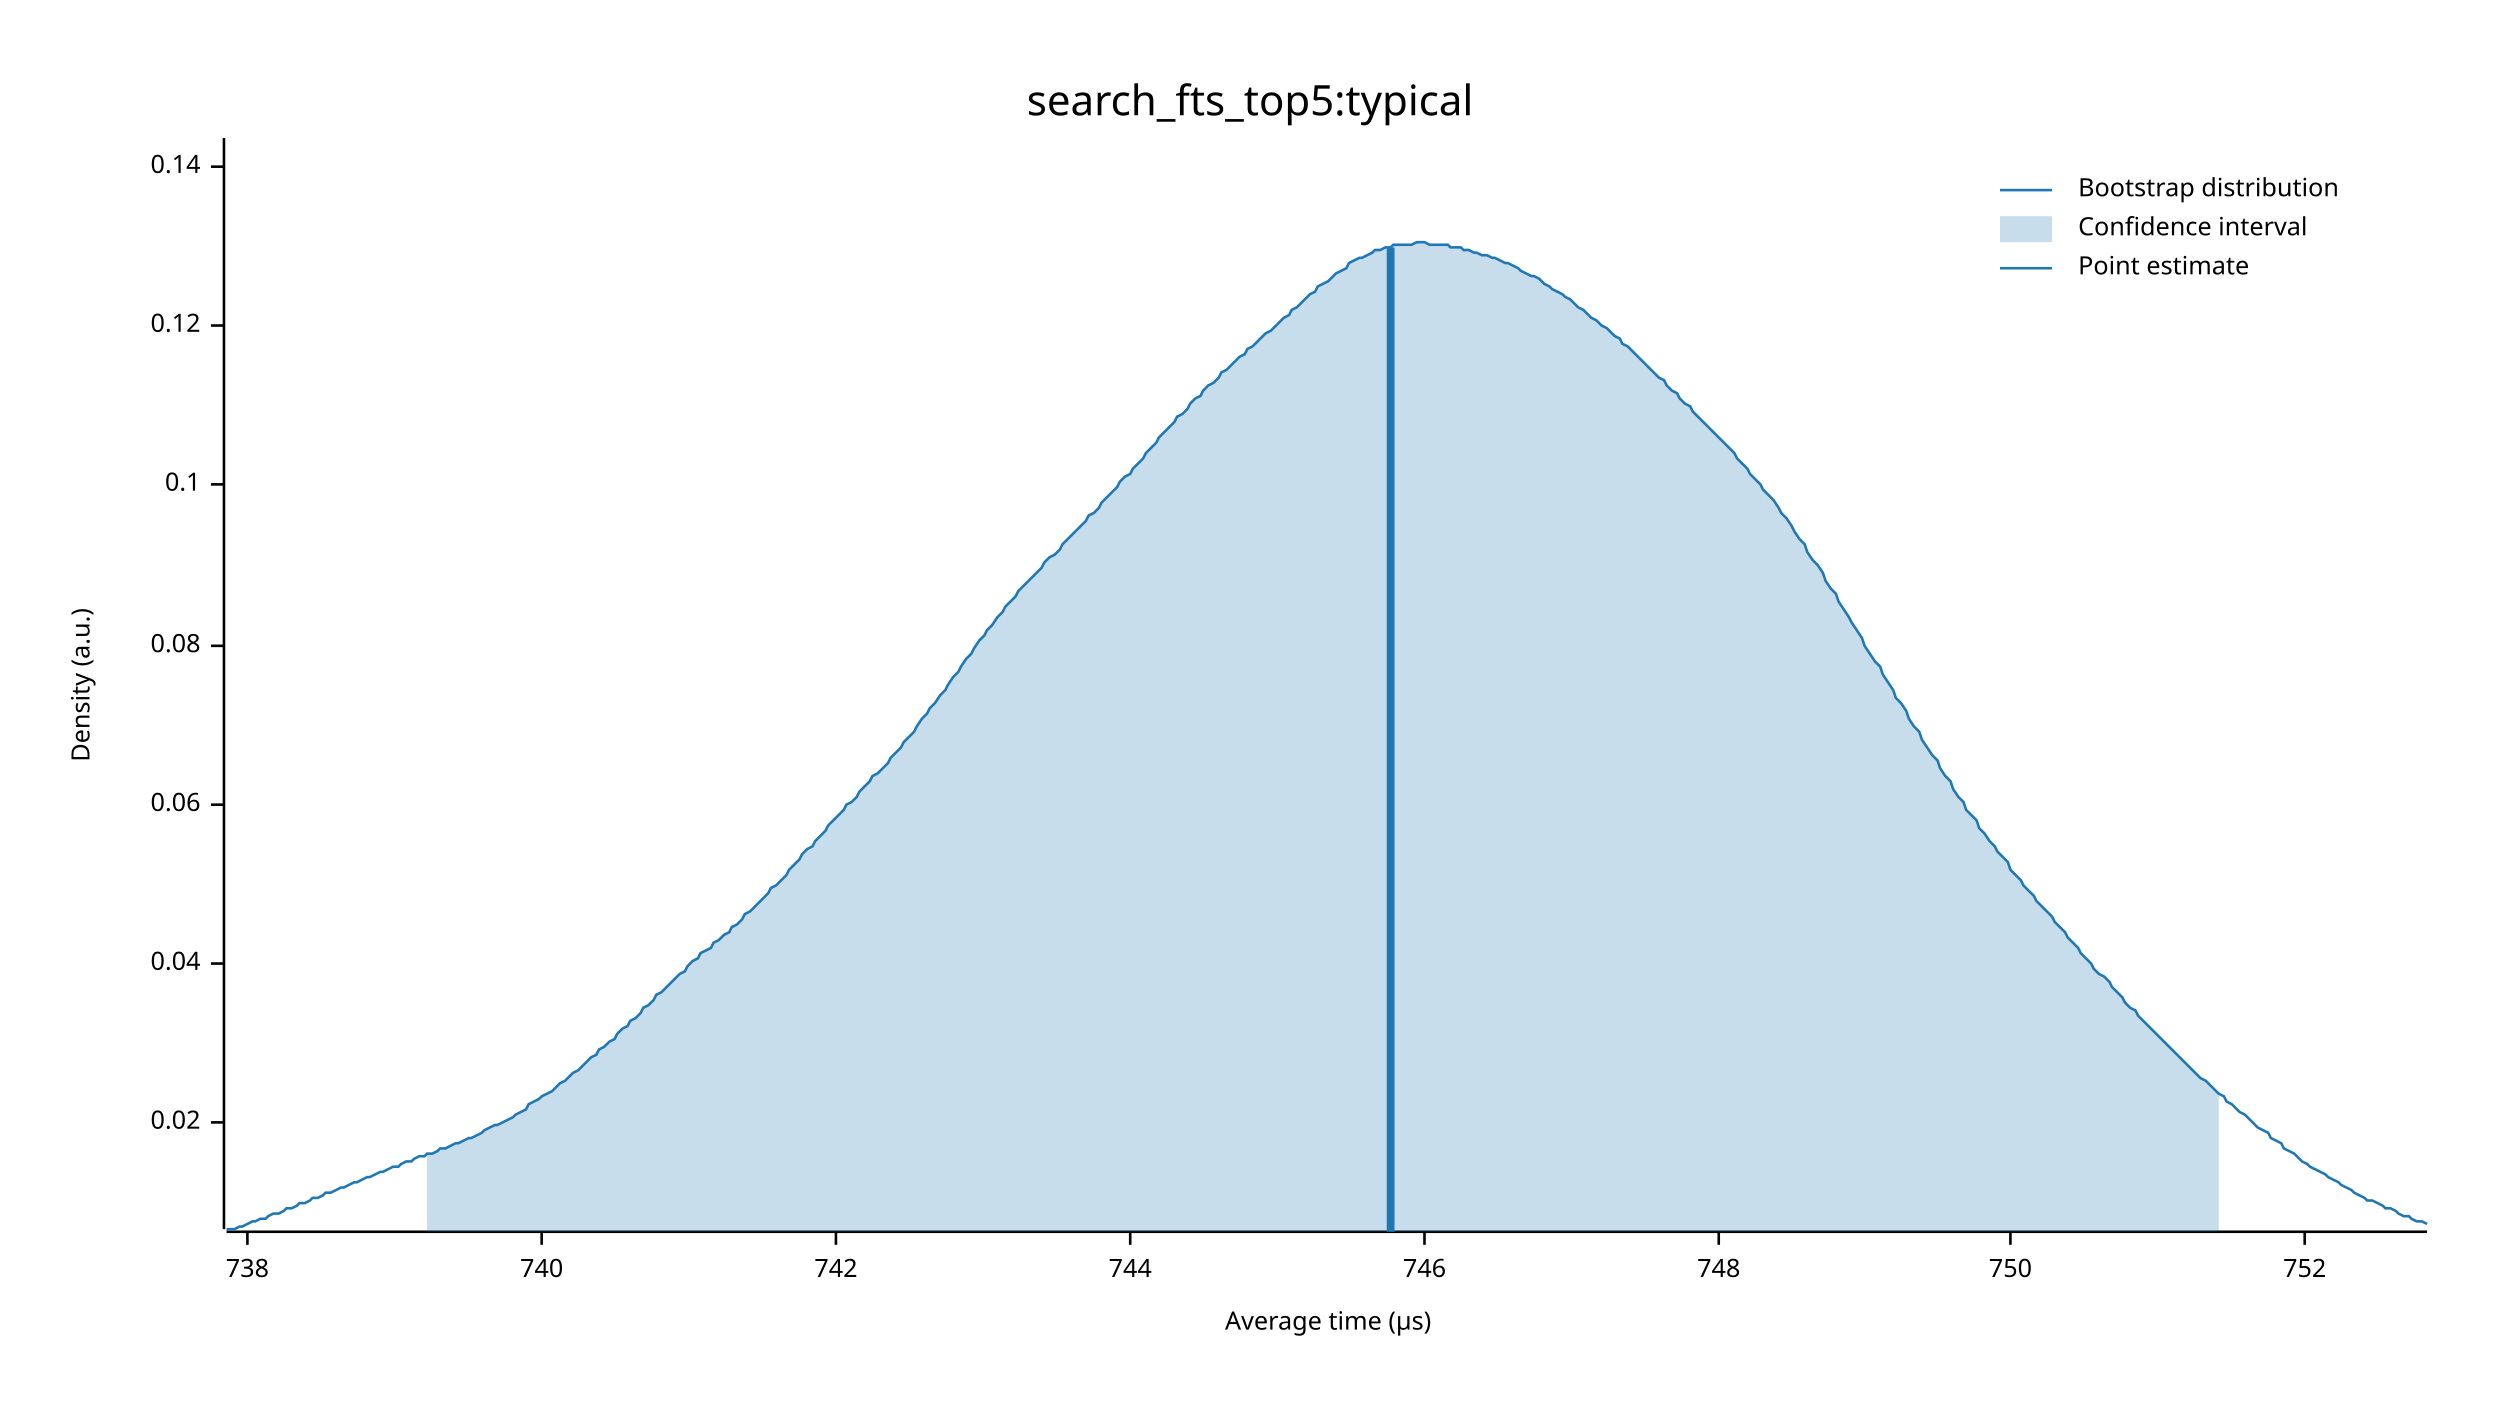
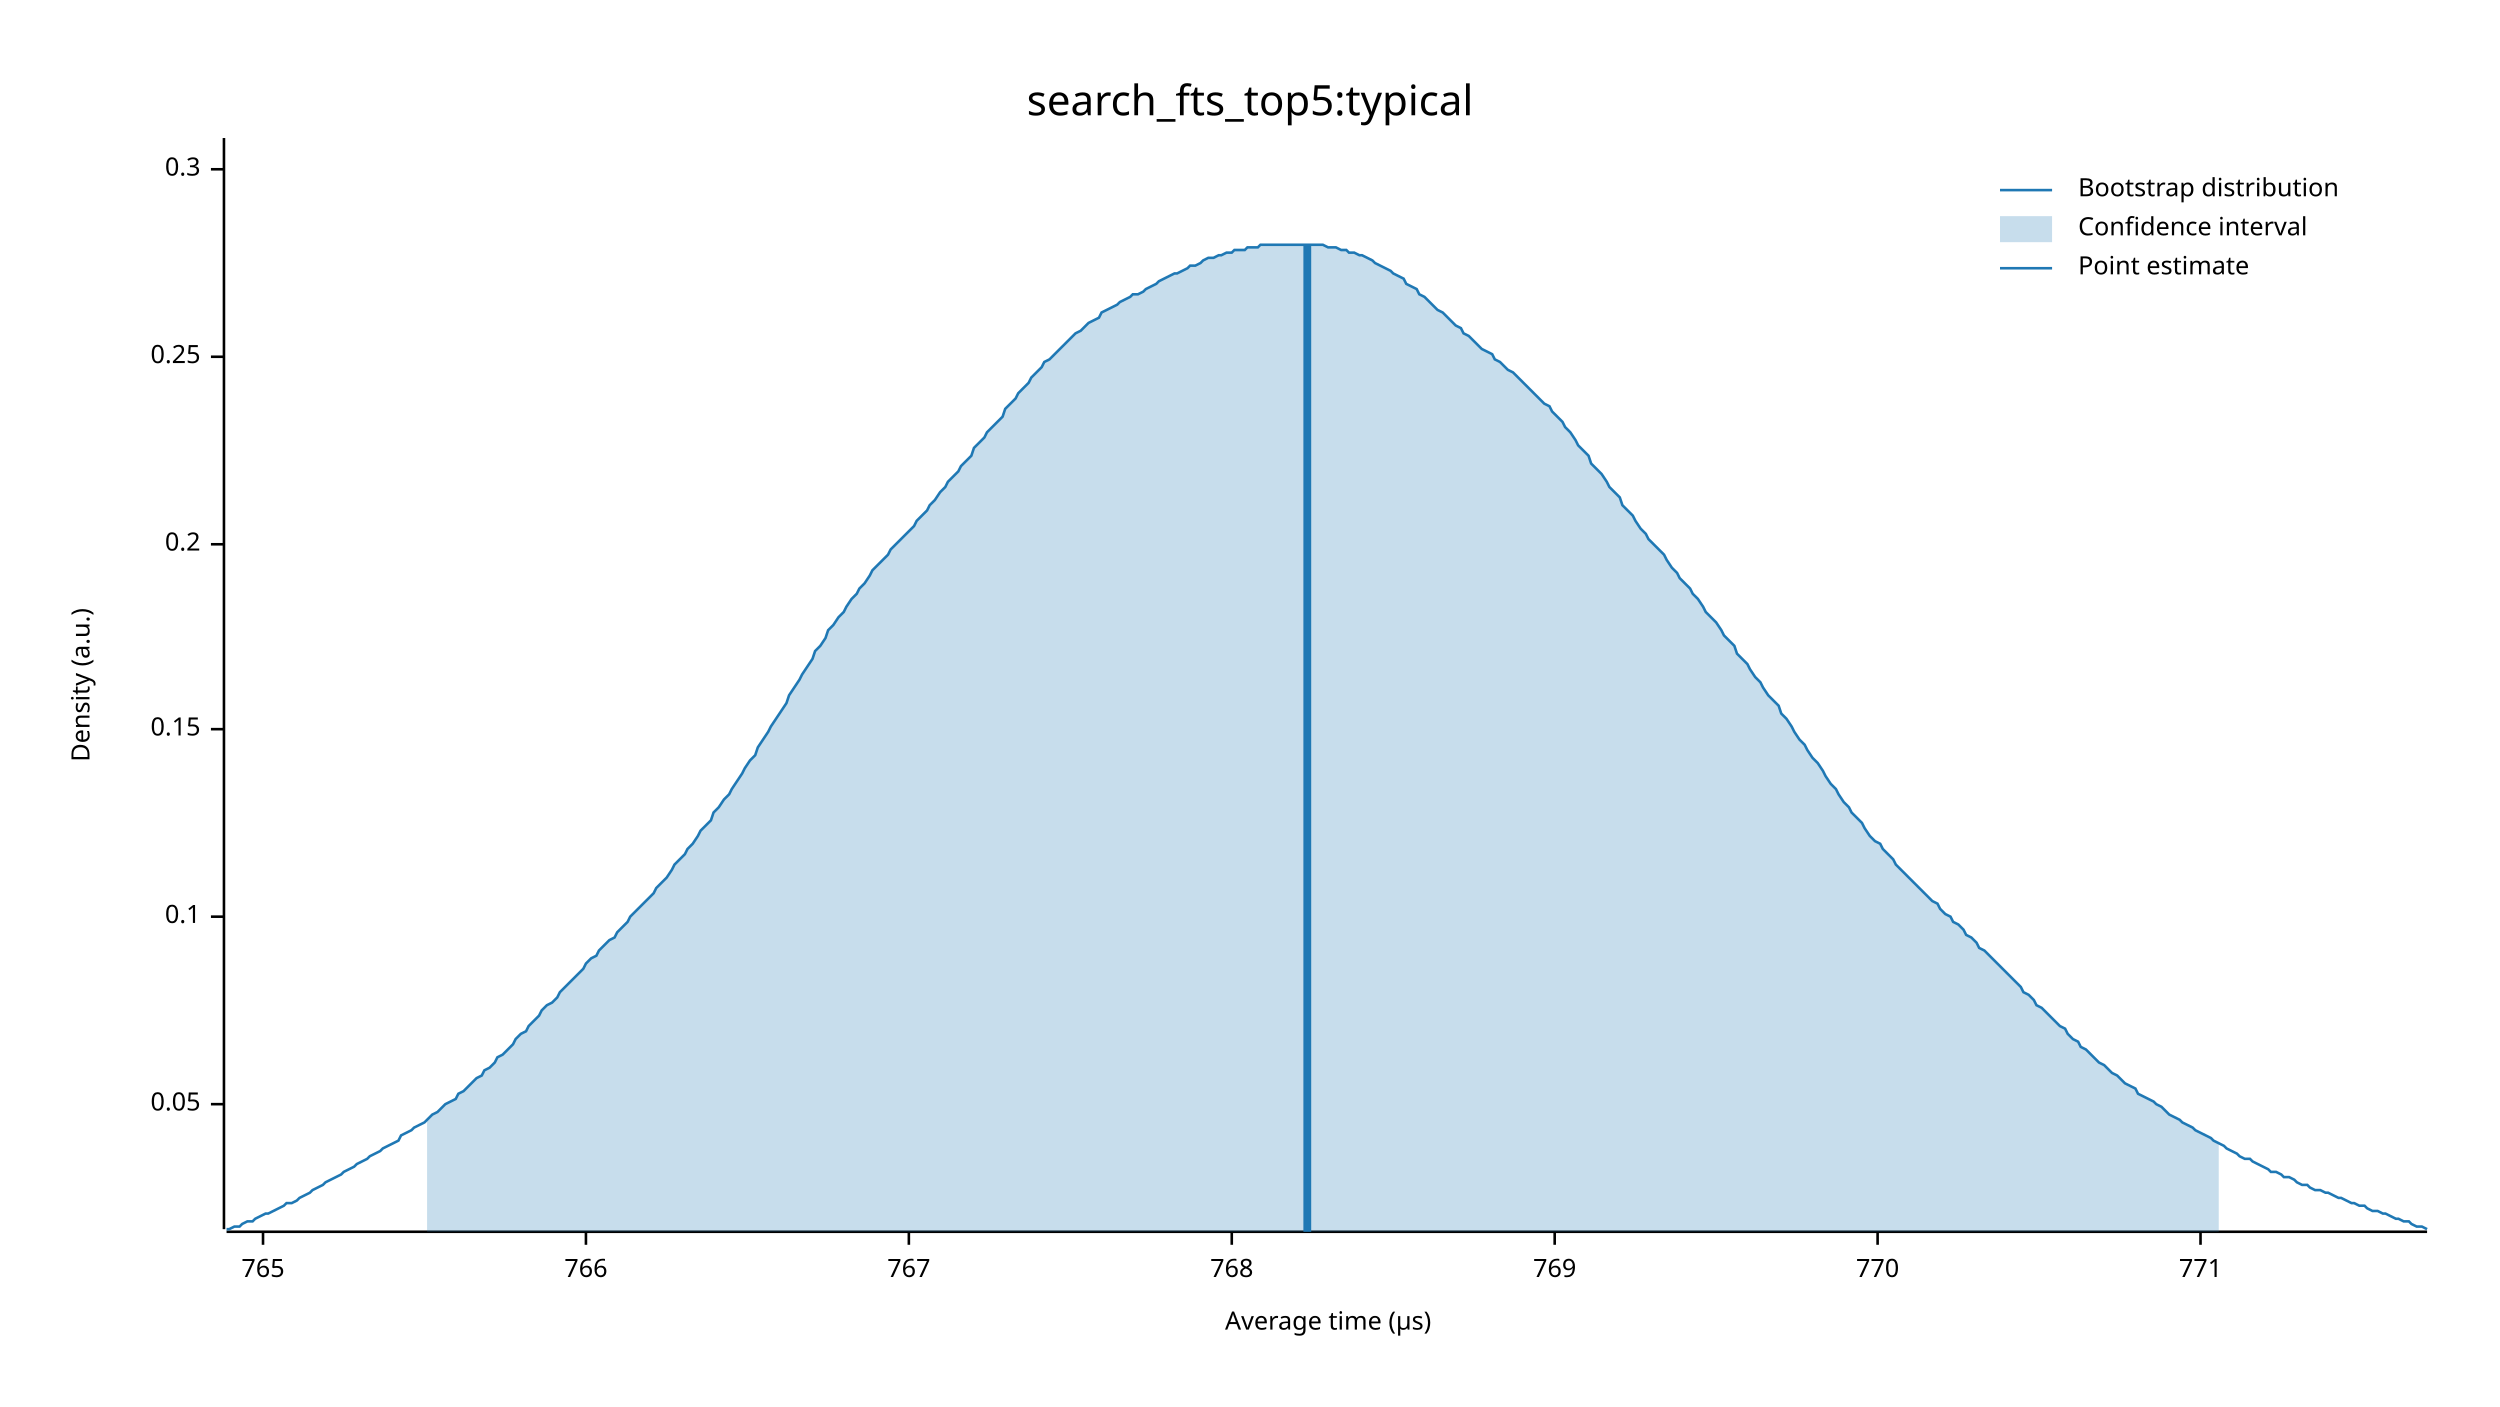
<svg xmlns="http://www.w3.org/2000/svg" width="960" height="540" viewBox="0 0 960 540">
  <text x="480" y="32" dy="0.76em" text-anchor="middle" font-family="sans-serif" font-size="16.129" opacity="1" fill="#000000">
search_fts_top5:typical
</text>
  <text x="27" y="263" dy="0.76em" text-anchor="middle" font-family="sans-serif" font-size="9.677" opacity="1" fill="#000000" transform="rotate(270, 27, 263)">
Density (a.u.)
</text>
  <text x="510" y="513" dy="-0.5ex" text-anchor="middle" font-family="sans-serif" font-size="9.677" opacity="1" fill="#000000">
Average time (µs)
</text>
  <polyline fill="none" opacity="1" stroke="#000000" stroke-width="1" points="86,53 86,472 " />
-   <text x="77" y="431" dy="0.5ex" text-anchor="end" font-family="sans-serif" font-size="9.677" opacity="1" fill="#000000">
- 0.02
+   <text x="77" y="424" dy="0.5ex" text-anchor="end" font-family="sans-serif" font-size="9.677" opacity="1" fill="#000000">
+ 0.05
</text>
-   <polyline fill="none" opacity="1" stroke="#000000" stroke-width="1" points="81,431 86,431 " />
-   <text x="77" y="370" dy="0.5ex" text-anchor="end" font-family="sans-serif" font-size="9.677" opacity="1" fill="#000000">
- 0.04
- </text>
-   <polyline fill="none" opacity="1" stroke="#000000" stroke-width="1" points="81,370 86,370 " />
-   <text x="77" y="309" dy="0.5ex" text-anchor="end" font-family="sans-serif" font-size="9.677" opacity="1" fill="#000000">
- 0.06
- </text>
-   <polyline fill="none" opacity="1" stroke="#000000" stroke-width="1" points="81,309 86,309 " />
-   <text x="77" y="248" dy="0.5ex" text-anchor="end" font-family="sans-serif" font-size="9.677" opacity="1" fill="#000000">
- 0.08
- </text>
-   <polyline fill="none" opacity="1" stroke="#000000" stroke-width="1" points="81,248 86,248 " />
-   <text x="77" y="186" dy="0.5ex" text-anchor="end" font-family="sans-serif" font-size="9.677" opacity="1" fill="#000000">
+   <polyline fill="none" opacity="1" stroke="#000000" stroke-width="1" points="81,424 86,424 " />
+   <text x="77" y="352" dy="0.5ex" text-anchor="end" font-family="sans-serif" font-size="9.677" opacity="1" fill="#000000">
0.1
</text>
-   <polyline fill="none" opacity="1" stroke="#000000" stroke-width="1" points="81,186 86,186 " />
-   <text x="77" y="125" dy="0.5ex" text-anchor="end" font-family="sans-serif" font-size="9.677" opacity="1" fill="#000000">
- 0.12
+   <polyline fill="none" opacity="1" stroke="#000000" stroke-width="1" points="81,352 86,352 " />
+   <text x="77" y="280" dy="0.5ex" text-anchor="end" font-family="sans-serif" font-size="9.677" opacity="1" fill="#000000">
+ 0.15
</text>
-   <polyline fill="none" opacity="1" stroke="#000000" stroke-width="1" points="81,125 86,125 " />
-   <text x="77" y="64" dy="0.5ex" text-anchor="end" font-family="sans-serif" font-size="9.677" opacity="1" fill="#000000">
- 0.14
+   <polyline fill="none" opacity="1" stroke="#000000" stroke-width="1" points="81,280 86,280 " />
+   <text x="77" y="209" dy="0.5ex" text-anchor="end" font-family="sans-serif" font-size="9.677" opacity="1" fill="#000000">
+ 0.2
</text>
-   <polyline fill="none" opacity="1" stroke="#000000" stroke-width="1" points="81,64 86,64 " />
+   <polyline fill="none" opacity="1" stroke="#000000" stroke-width="1" points="81,209 86,209 " />
+   <text x="77" y="137" dy="0.5ex" text-anchor="end" font-family="sans-serif" font-size="9.677" opacity="1" fill="#000000">
+ 0.25
+ </text>
+   <polyline fill="none" opacity="1" stroke="#000000" stroke-width="1" points="81,137 86,137 " />
+   <text x="77" y="65" dy="0.5ex" text-anchor="end" font-family="sans-serif" font-size="9.677" opacity="1" fill="#000000">
+ 0.3
+ </text>
+   <polyline fill="none" opacity="1" stroke="#000000" stroke-width="1" points="81,65 86,65 " />
  <polyline fill="none" opacity="1" stroke="#000000" stroke-width="1" points="87,473 932,473 " />
-   <text x="95" y="483" dy="0.76em" text-anchor="middle" font-family="sans-serif" font-size="9.677" opacity="1" fill="#000000">
- 738
+   <text x="101" y="483" dy="0.76em" text-anchor="middle" font-family="sans-serif" font-size="9.677" opacity="1" fill="#000000">
+ 765
</text>
-   <polyline fill="none" opacity="1" stroke="#000000" stroke-width="1" points="95,473 95,478 " />
-   <text x="208" y="483" dy="0.76em" text-anchor="middle" font-family="sans-serif" font-size="9.677" opacity="1" fill="#000000">
- 740
+   <polyline fill="none" opacity="1" stroke="#000000" stroke-width="1" points="101,473 101,478 " />
+   <text x="225" y="483" dy="0.76em" text-anchor="middle" font-family="sans-serif" font-size="9.677" opacity="1" fill="#000000">
+ 766
</text>
-   <polyline fill="none" opacity="1" stroke="#000000" stroke-width="1" points="208,473 208,478 " />
-   <text x="321" y="483" dy="0.76em" text-anchor="middle" font-family="sans-serif" font-size="9.677" opacity="1" fill="#000000">
- 742
+   <polyline fill="none" opacity="1" stroke="#000000" stroke-width="1" points="225,473 225,478 " />
+   <text x="349" y="483" dy="0.76em" text-anchor="middle" font-family="sans-serif" font-size="9.677" opacity="1" fill="#000000">
+ 767
</text>
-   <polyline fill="none" opacity="1" stroke="#000000" stroke-width="1" points="321,473 321,478 " />
-   <text x="434" y="483" dy="0.76em" text-anchor="middle" font-family="sans-serif" font-size="9.677" opacity="1" fill="#000000">
- 744
+   <polyline fill="none" opacity="1" stroke="#000000" stroke-width="1" points="349,473 349,478 " />
+   <text x="473" y="483" dy="0.76em" text-anchor="middle" font-family="sans-serif" font-size="9.677" opacity="1" fill="#000000">
+ 768
</text>
-   <polyline fill="none" opacity="1" stroke="#000000" stroke-width="1" points="434,473 434,478 " />
-   <text x="547" y="483" dy="0.76em" text-anchor="middle" font-family="sans-serif" font-size="9.677" opacity="1" fill="#000000">
- 746
+   <polyline fill="none" opacity="1" stroke="#000000" stroke-width="1" points="473,473 473,478 " />
+   <text x="597" y="483" dy="0.76em" text-anchor="middle" font-family="sans-serif" font-size="9.677" opacity="1" fill="#000000">
+ 769
</text>
-   <polyline fill="none" opacity="1" stroke="#000000" stroke-width="1" points="547,473 547,478 " />
-   <text x="660" y="483" dy="0.76em" text-anchor="middle" font-family="sans-serif" font-size="9.677" opacity="1" fill="#000000">
- 748
+   <polyline fill="none" opacity="1" stroke="#000000" stroke-width="1" points="597,473 597,478 " />
+   <text x="721" y="483" dy="0.76em" text-anchor="middle" font-family="sans-serif" font-size="9.677" opacity="1" fill="#000000">
+ 770
</text>
-   <polyline fill="none" opacity="1" stroke="#000000" stroke-width="1" points="660,473 660,478 " />
-   <text x="772" y="483" dy="0.76em" text-anchor="middle" font-family="sans-serif" font-size="9.677" opacity="1" fill="#000000">
- 750
+   <polyline fill="none" opacity="1" stroke="#000000" stroke-width="1" points="721,473 721,478 " />
+   <text x="845" y="483" dy="0.76em" text-anchor="middle" font-family="sans-serif" font-size="9.677" opacity="1" fill="#000000">
+ 771
</text>
-   <polyline fill="none" opacity="1" stroke="#000000" stroke-width="1" points="772,473 772,478 " />
-   <text x="885" y="483" dy="0.76em" text-anchor="middle" font-family="sans-serif" font-size="9.677" opacity="1" fill="#000000">
- 752
- </text>
-   <polyline fill="none" opacity="1" stroke="#000000" stroke-width="1" points="885,473 885,478 " />
-   <polyline fill="none" opacity="1" stroke="#1F78B4" stroke-width="1" points="87,472 88,472 90,472 92,471 93,471 95,470 97,469 98,469 100,468 102,468 103,467 105,466 107,466 109,465 110,464 112,464 114,463 115,462 117,462 119,461 120,460 122,460 124,459 125,458 127,458 129,457 131,456 132,456 134,455 136,454 137,454 139,453 141,452 142,452 144,451 146,450 147,450 149,449 151,448 153,448 154,447 156,446 158,446 159,445 161,444 163,444 164,443 166,443 168,442 169,441 171,441 173,440 175,439 176,439 178,438 180,437 181,437 183,436 185,435 186,434 188,433 190,432 191,432 193,431 195,430 197,429 198,428 200,427 202,426 203,424 205,423 207,422 208,421 210,420 212,419 214,417 215,416 217,415 219,413 220,412 222,411 224,409 225,408 227,406 229,405 230,403 232,402 234,400 236,399 237,397 239,395 241,394 242,392 244,391 246,389 247,387 249,386 251,384 252,382 254,381 256,379 258,377 259,376 261,374 263,373 264,371 266,369 268,368 269,366 271,365 273,364 274,362 276,361 278,359 280,358 281,356 283,355 285,353 286,351 288,350 290,348 291,347 293,345 295,343 296,341 298,340 300,338 302,336 303,334 305,332 307,330 308,328 310,326 312,325 313,323 315,321 317,319 318,317 320,315 322,313 324,311 325,309 327,308 329,306 330,304 332,302 334,300 335,298 337,297 339,295 341,293 342,291 344,289 346,287 347,285 349,283 351,281 352,279 354,276 356,274 357,272 359,270 361,267 363,265 364,263 366,260 368,258 369,256 371,253 373,251 374,249 376,246 378,244 379,242 381,240 383,237 385,235 386,233 388,231 390,229 391,227 393,225 395,223 396,222 398,220 400,218 401,216 403,214 405,213 407,211 408,209 410,207 412,205 413,204 415,202 417,200 418,198 420,197 422,195 423,193 425,191 427,189 429,187 430,185 432,183 434,182 435,180 437,178 439,176 440,174 442,172 444,170 445,168 447,166 449,164 451,162 452,160 454,159 456,157 457,155 459,153 461,152 462,150 464,148 466,147 468,145 469,143 471,142 473,140 474,139 476,137 478,136 479,134 481,133 483,131 484,130 486,128 488,127 490,125 491,124 493,122 495,121 496,119 498,118 500,116 501,115 503,113 505,112 506,110 508,109 510,108 512,106 513,105 515,104 517,103 518,101 520,100 522,99 523,99 525,98 527,97 528,96 530,96 532,95 534,95 535,94 537,94 539,94 540,94 542,94 544,93 545,93 547,93 549,94 550,94 552,94 554,94 556,94 557,95 559,95 561,95 562,96 564,96 566,97 567,97 569,98 571,98 573,99 574,99 576,100 578,101 579,101 581,102 583,103 584,104 586,105 588,106 589,106 591,107 593,109 595,110 596,111 598,112 600,113 601,114 603,115 605,117 606,118 608,119 610,121 611,122 613,123 615,125 617,126 618,127 620,129 622,130 623,132 625,133 627,135 628,136 630,138 632,140 633,141 635,143 637,145 639,146 640,148 642,150 644,151 645,153 647,155 649,156 650,158 652,160 654,162 655,163 657,165 659,167 661,169 662,170 664,172 666,174 667,176 669,178 671,180 672,182 674,184 676,186 677,188 679,190 681,192 683,195 684,197 686,199 688,202 689,204 691,207 693,209 694,212 696,215 698,217 700,220 701,223 703,226 705,228 706,231 708,234 710,237 711,239 713,242 715,245 716,248 718,251 720,254 722,256 723,259 725,262 727,265 728,268 730,270 732,273 733,276 735,279 737,281 738,284 740,287 742,290 744,292 745,295 747,298 749,300 750,303 752,306 754,308 755,311 757,313 759,315 760,318 762,320 764,323 766,325 767,327 769,329 771,331 772,334 774,336 776,338 777,340 779,342 781,344 782,346 784,348 786,350 788,352 789,354 791,356 793,358 794,360 796,362 798,364 799,366 801,368 803,370 804,372 806,374 808,375 810,377 811,379 813,381 815,383 816,385 818,387 820,388 821,390 823,392 825,394 827,396 828,397 830,399 832,401 833,402 835,404 837,406 838,407 840,409 842,411 843,412 845,414 847,415 849,417 850,418 852,420 854,421 855,423 857,424 859,426 860,427 862,428 864,430 865,431 867,433 869,434 871,435 872,437 874,438 876,439 877,441 879,442 881,443 882,444 884,446 886,447 887,448 889,449 891,450 893,451 894,452 896,453 898,454 899,455 901,456 903,457 904,458 906,459 908,460 909,461 911,461 913,462 915,463 916,464 918,464 920,465 921,466 923,467 925,467 926,468 928,469 930,469 932,470 " />
-   <polygon opacity="0.25" fill="#1F78B4" points="164,443 166,443 168,442 169,441 171,441 173,440 175,439 176,439 178,438 180,437 181,437 183,436 185,435 186,434 188,433 190,432 191,432 193,431 195,430 197,429 198,428 200,427 202,426 203,424 205,423 207,422 208,421 210,420 212,419 214,417 215,416 217,415 219,413 220,412 222,411 224,409 225,408 227,406 229,405 230,403 232,402 234,400 236,399 237,397 239,395 241,394 242,392 244,391 246,389 247,387 249,386 251,384 252,382 254,381 256,379 258,377 259,376 261,374 263,373 264,371 266,369 268,368 269,366 271,365 273,364 274,362 276,361 278,359 280,358 281,356 283,355 285,353 286,351 288,350 290,348 291,347 293,345 295,343 296,341 298,340 300,338 302,336 303,334 305,332 307,330 308,328 310,326 312,325 313,323 315,321 317,319 318,317 320,315 322,313 324,311 325,309 327,308 329,306 330,304 332,302 334,300 335,298 337,297 339,295 341,293 342,291 344,289 346,287 347,285 349,283 351,281 352,279 354,276 356,274 357,272 359,270 361,267 363,265 364,263 366,260 368,258 369,256 371,253 373,251 374,249 376,246 378,244 379,242 381,240 383,237 385,235 386,233 388,231 390,229 391,227 393,225 395,223 396,222 398,220 400,218 401,216 403,214 405,213 407,211 408,209 410,207 412,205 413,204 415,202 417,200 418,198 420,197 422,195 423,193 425,191 427,189 429,187 430,185 432,183 434,182 435,180 437,178 439,176 440,174 442,172 444,170 445,168 447,166 449,164 451,162 452,160 454,159 456,157 457,155 459,153 461,152 462,150 464,148 466,147 468,145 469,143 471,142 473,140 474,139 476,137 478,136 479,134 481,133 483,131 484,130 486,128 488,127 490,125 491,124 493,122 495,121 496,119 498,118 500,116 501,115 503,113 505,112 506,110 508,109 510,108 512,106 513,105 515,104 517,103 518,101 520,100 522,99 523,99 525,98 527,97 528,96 530,96 532,95 534,95 535,94 537,94 539,94 540,94 542,94 544,93 545,93 547,93 549,94 550,94 552,94 554,94 556,94 557,95 559,95 561,95 562,96 564,96 566,97 567,97 569,98 571,98 573,99 574,99 576,100 578,101 579,101 581,102 583,103 584,104 586,105 588,106 589,106 591,107 593,109 595,110 596,111 598,112 600,113 601,114 603,115 605,117 606,118 608,119 610,121 611,122 613,123 615,125 617,126 618,127 620,129 622,130 623,132 625,133 627,135 628,136 630,138 632,140 633,141 635,143 637,145 639,146 640,148 642,150 644,151 645,153 647,155 649,156 650,158 652,160 654,162 655,163 657,165 659,167 661,169 662,170 664,172 666,174 667,176 669,178 671,180 672,182 674,184 676,186 677,188 679,190 681,192 683,195 684,197 686,199 688,202 689,204 691,207 693,209 694,212 696,215 698,217 700,220 701,223 703,226 705,228 706,231 708,234 710,237 711,239 713,242 715,245 716,248 718,251 720,254 722,256 723,259 725,262 727,265 728,268 730,270 732,273 733,276 735,279 737,281 738,284 740,287 742,290 744,292 745,295 747,298 749,300 750,303 752,306 754,308 755,311 757,313 759,315 760,318 762,320 764,323 766,325 767,327 769,329 771,331 772,334 774,336 776,338 777,340 779,342 781,344 782,346 784,348 786,350 788,352 789,354 791,356 793,358 794,360 796,362 798,364 799,366 801,368 803,370 804,372 806,374 808,375 810,377 811,379 813,381 815,383 816,385 818,387 820,388 821,390 823,392 825,394 827,396 828,397 830,399 832,401 833,402 835,404 837,406 838,407 840,409 842,411 843,412 845,414 847,415 849,417 850,418 852,420 852,473 164,473 " />
-   <polyline fill="none" opacity="1" stroke="#1F78B4" stroke-width="3" points="534,473 534,95 " />
+   <polyline fill="none" opacity="1" stroke="#000000" stroke-width="1" points="845,473 845,478 " />
+   <polyline fill="none" opacity="1" stroke="#1F78B4" stroke-width="1" points="87,472 88,472 90,471 92,471 93,470 95,469 97,469 98,468 100,467 102,466 103,466 105,465 107,464 109,463 110,462 112,462 114,461 115,460 117,459 119,458 120,457 122,456 124,455 125,454 127,453 129,452 131,451 132,450 134,449 136,448 137,447 139,446 141,445 142,444 144,443 146,442 147,441 149,440 151,439 153,438 154,436 156,435 158,434 159,433 161,432 163,431 164,430 166,428 168,427 169,426 171,424 173,423 175,422 176,420 178,419 180,417 181,416 183,414 185,413 186,411 188,410 190,408 191,406 193,405 195,403 197,401 198,399 200,397 202,396 203,394 205,392 207,390 208,388 210,386 212,385 214,383 215,381 217,379 219,377 220,376 222,374 224,372 225,370 227,368 229,367 230,365 232,363 234,361 236,360 237,358 239,356 241,354 242,352 244,350 246,348 247,347 249,345 251,343 252,341 254,339 256,337 258,334 259,332 261,330 263,328 264,326 266,324 268,321 269,319 271,317 273,315 274,312 276,310 278,307 280,305 281,303 283,300 285,297 286,295 288,292 290,290 291,287 293,284 295,281 296,279 298,276 300,273 302,270 303,267 305,264 307,261 308,259 310,256 312,253 313,250 315,248 317,245 318,242 320,240 322,237 324,235 325,233 327,230 329,228 330,226 332,224 334,221 335,219 337,217 339,215 341,213 342,211 344,209 346,207 347,206 349,204 351,202 352,200 354,198 356,196 357,194 359,192 361,189 363,187 364,185 366,183 368,181 369,179 371,177 373,175 374,172 376,170 378,168 379,166 381,164 383,162 385,160 386,157 388,155 390,153 391,151 393,149 395,147 396,145 398,143 400,141 401,139 403,138 405,136 407,134 408,133 410,131 412,129 413,128 415,127 417,125 418,124 420,123 422,122 423,120 425,119 427,118 429,117 430,116 432,115 434,114 435,113 437,113 439,112 440,111 442,110 444,109 445,108 447,107 449,106 451,105 452,105 454,104 456,103 457,102 459,102 461,101 462,100 464,99 466,99 468,98 469,98 471,97 473,97 474,96 476,96 478,96 479,95 481,95 483,95 484,94 486,94 488,94 490,94 491,94 493,94 495,94 496,94 498,94 500,94 501,94 503,94 505,94 506,94 508,94 510,95 512,95 513,95 515,96 517,96 518,97 520,97 522,98 523,98 525,99 527,100 528,101 530,102 532,103 534,104 535,105 537,106 539,107 540,109 542,110 544,111 545,113 547,114 549,116 550,117 552,119 554,120 556,122 557,123 559,125 561,126 562,128 564,129 566,131 567,132 569,134 571,135 573,136 574,138 576,139 578,141 579,142 581,143 583,145 584,146 586,148 588,150 589,151 591,153 593,155 595,156 596,158 598,160 600,162 601,164 603,166 605,169 606,171 608,173 610,175 611,178 613,180 615,182 617,185 618,187 620,189 622,191 623,194 625,196 627,198 628,200 630,203 632,205 633,207 635,209 637,211 639,213 640,215 642,218 644,220 645,222 647,224 649,226 650,228 652,230 654,233 655,235 657,237 659,239 661,242 662,244 664,246 666,248 667,251 669,253 671,255 672,257 674,260 676,262 677,264 679,267 681,269 683,271 684,274 686,276 688,279 689,281 691,284 693,286 694,288 696,291 698,293 700,296 701,298 703,301 705,303 706,305 708,308 710,310 711,312 713,314 715,316 716,318 718,321 720,323 722,324 723,326 725,328 727,330 728,332 730,334 732,336 733,337 735,339 737,341 738,342 740,344 742,346 744,347 745,349 747,351 749,352 750,354 752,355 754,357 755,359 757,360 759,362 760,364 762,365 764,367 766,369 767,370 769,372 771,374 772,375 774,377 776,379 777,381 779,382 781,384 782,386 784,387 786,389 788,391 789,392 791,394 793,395 794,397 796,399 798,400 799,402 801,403 803,405 804,406 806,408 808,409 810,411 811,412 813,413 815,415 816,416 818,417 820,418 821,420 823,421 825,422 827,423 828,424 830,425 832,427 833,428 835,429 837,430 838,431 840,432 842,433 843,434 845,435 847,436 849,437 850,438 852,439 854,440 855,441 857,442 859,443 860,444 862,445 864,445 865,446 867,447 869,448 871,449 872,450 874,450 876,451 877,452 879,452 881,453 882,454 884,455 886,455 887,456 889,457 891,457 893,458 894,458 896,459 898,460 899,460 901,461 903,462 904,462 906,463 908,463 909,464 911,465 913,465 915,466 916,466 918,467 920,468 921,468 923,469 925,469 926,470 928,471 930,471 932,472 " />
+   <polygon opacity="0.25" fill="#1F78B4" points="164,430 166,428 168,427 169,426 171,424 173,423 175,422 176,420 178,419 180,417 181,416 183,414 185,413 186,411 188,410 190,408 191,406 193,405 195,403 197,401 198,399 200,397 202,396 203,394 205,392 207,390 208,388 210,386 212,385 214,383 215,381 217,379 219,377 220,376 222,374 224,372 225,370 227,368 229,367 230,365 232,363 234,361 236,360 237,358 239,356 241,354 242,352 244,350 246,348 247,347 249,345 251,343 252,341 254,339 256,337 258,334 259,332 261,330 263,328 264,326 266,324 268,321 269,319 271,317 273,315 274,312 276,310 278,307 280,305 281,303 283,300 285,297 286,295 288,292 290,290 291,287 293,284 295,281 296,279 298,276 300,273 302,270 303,267 305,264 307,261 308,259 310,256 312,253 313,250 315,248 317,245 318,242 320,240 322,237 324,235 325,233 327,230 329,228 330,226 332,224 334,221 335,219 337,217 339,215 341,213 342,211 344,209 346,207 347,206 349,204 351,202 352,200 354,198 356,196 357,194 359,192 361,189 363,187 364,185 366,183 368,181 369,179 371,177 373,175 374,172 376,170 378,168 379,166 381,164 383,162 385,160 386,157 388,155 390,153 391,151 393,149 395,147 396,145 398,143 400,141 401,139 403,138 405,136 407,134 408,133 410,131 412,129 413,128 415,127 417,125 418,124 420,123 422,122 423,120 425,119 427,118 429,117 430,116 432,115 434,114 435,113 437,113 439,112 440,111 442,110 444,109 445,108 447,107 449,106 451,105 452,105 454,104 456,103 457,102 459,102 461,101 462,100 464,99 466,99 468,98 469,98 471,97 473,97 474,96 476,96 478,96 479,95 481,95 483,95 484,94 486,94 488,94 490,94 491,94 493,94 495,94 496,94 498,94 500,94 501,94 503,94 505,94 506,94 508,94 510,95 512,95 513,95 515,96 517,96 518,97 520,97 522,98 523,98 525,99 527,100 528,101 530,102 532,103 534,104 535,105 537,106 539,107 540,109 542,110 544,111 545,113 547,114 549,116 550,117 552,119 554,120 556,122 557,123 559,125 561,126 562,128 564,129 566,131 567,132 569,134 571,135 573,136 574,138 576,139 578,141 579,142 581,143 583,145 584,146 586,148 588,150 589,151 591,153 593,155 595,156 596,158 598,160 600,162 601,164 603,166 605,169 606,171 608,173 610,175 611,178 613,180 615,182 617,185 618,187 620,189 622,191 623,194 625,196 627,198 628,200 630,203 632,205 633,207 635,209 637,211 639,213 640,215 642,218 644,220 645,222 647,224 649,226 650,228 652,230 654,233 655,235 657,237 659,239 661,242 662,244 664,246 666,248 667,251 669,253 671,255 672,257 674,260 676,262 677,264 679,267 681,269 683,271 684,274 686,276 688,279 689,281 691,284 693,286 694,288 696,291 698,293 700,296 701,298 703,301 705,303 706,305 708,308 710,310 711,312 713,314 715,316 716,318 718,321 720,323 722,324 723,326 725,328 727,330 728,332 730,334 732,336 733,337 735,339 737,341 738,342 740,344 742,346 744,347 745,349 747,351 749,352 750,354 752,355 754,357 755,359 757,360 759,362 760,364 762,365 764,367 766,369 767,370 769,372 771,374 772,375 774,377 776,379 777,381 779,382 781,384 782,386 784,387 786,389 788,391 789,392 791,394 793,395 794,397 796,399 798,400 799,402 801,403 803,405 804,406 806,408 808,409 810,411 811,412 813,413 815,415 816,416 818,417 820,418 821,420 823,421 825,422 827,423 828,424 830,425 832,427 833,428 835,429 837,430 838,431 840,432 842,433 843,434 845,435 847,436 849,437 850,438 852,439 852,473 164,473 " />
+   <polyline fill="none" opacity="1" stroke="#1F78B4" stroke-width="3" points="502,473 502,94 " />
  <text x="798" y="68" dy="0.76em" text-anchor="start" font-family="sans-serif" font-size="9.677" opacity="1" fill="#000000">
Bootstrap distribution
</text>
  <text x="798" y="83" dy="0.76em" text-anchor="start" font-family="sans-serif" font-size="9.677" opacity="1" fill="#000000">
Confidence interval
</text>
  <text x="798" y="98" dy="0.76em" text-anchor="start" font-family="sans-serif" font-size="9.677" opacity="1" fill="#000000">
Point estimate
</text>
  <polyline fill="none" opacity="1" stroke="#1F78B4" stroke-width="1" points="768,73 788,73 " />
  <rect x="768" y="83" width="20" height="10" opacity="0.25" fill="#1F78B4" stroke="none" />
  <polyline fill="none" opacity="1" stroke="#1F78B4" stroke-width="1" points="768,103 788,103 " />
</svg>
